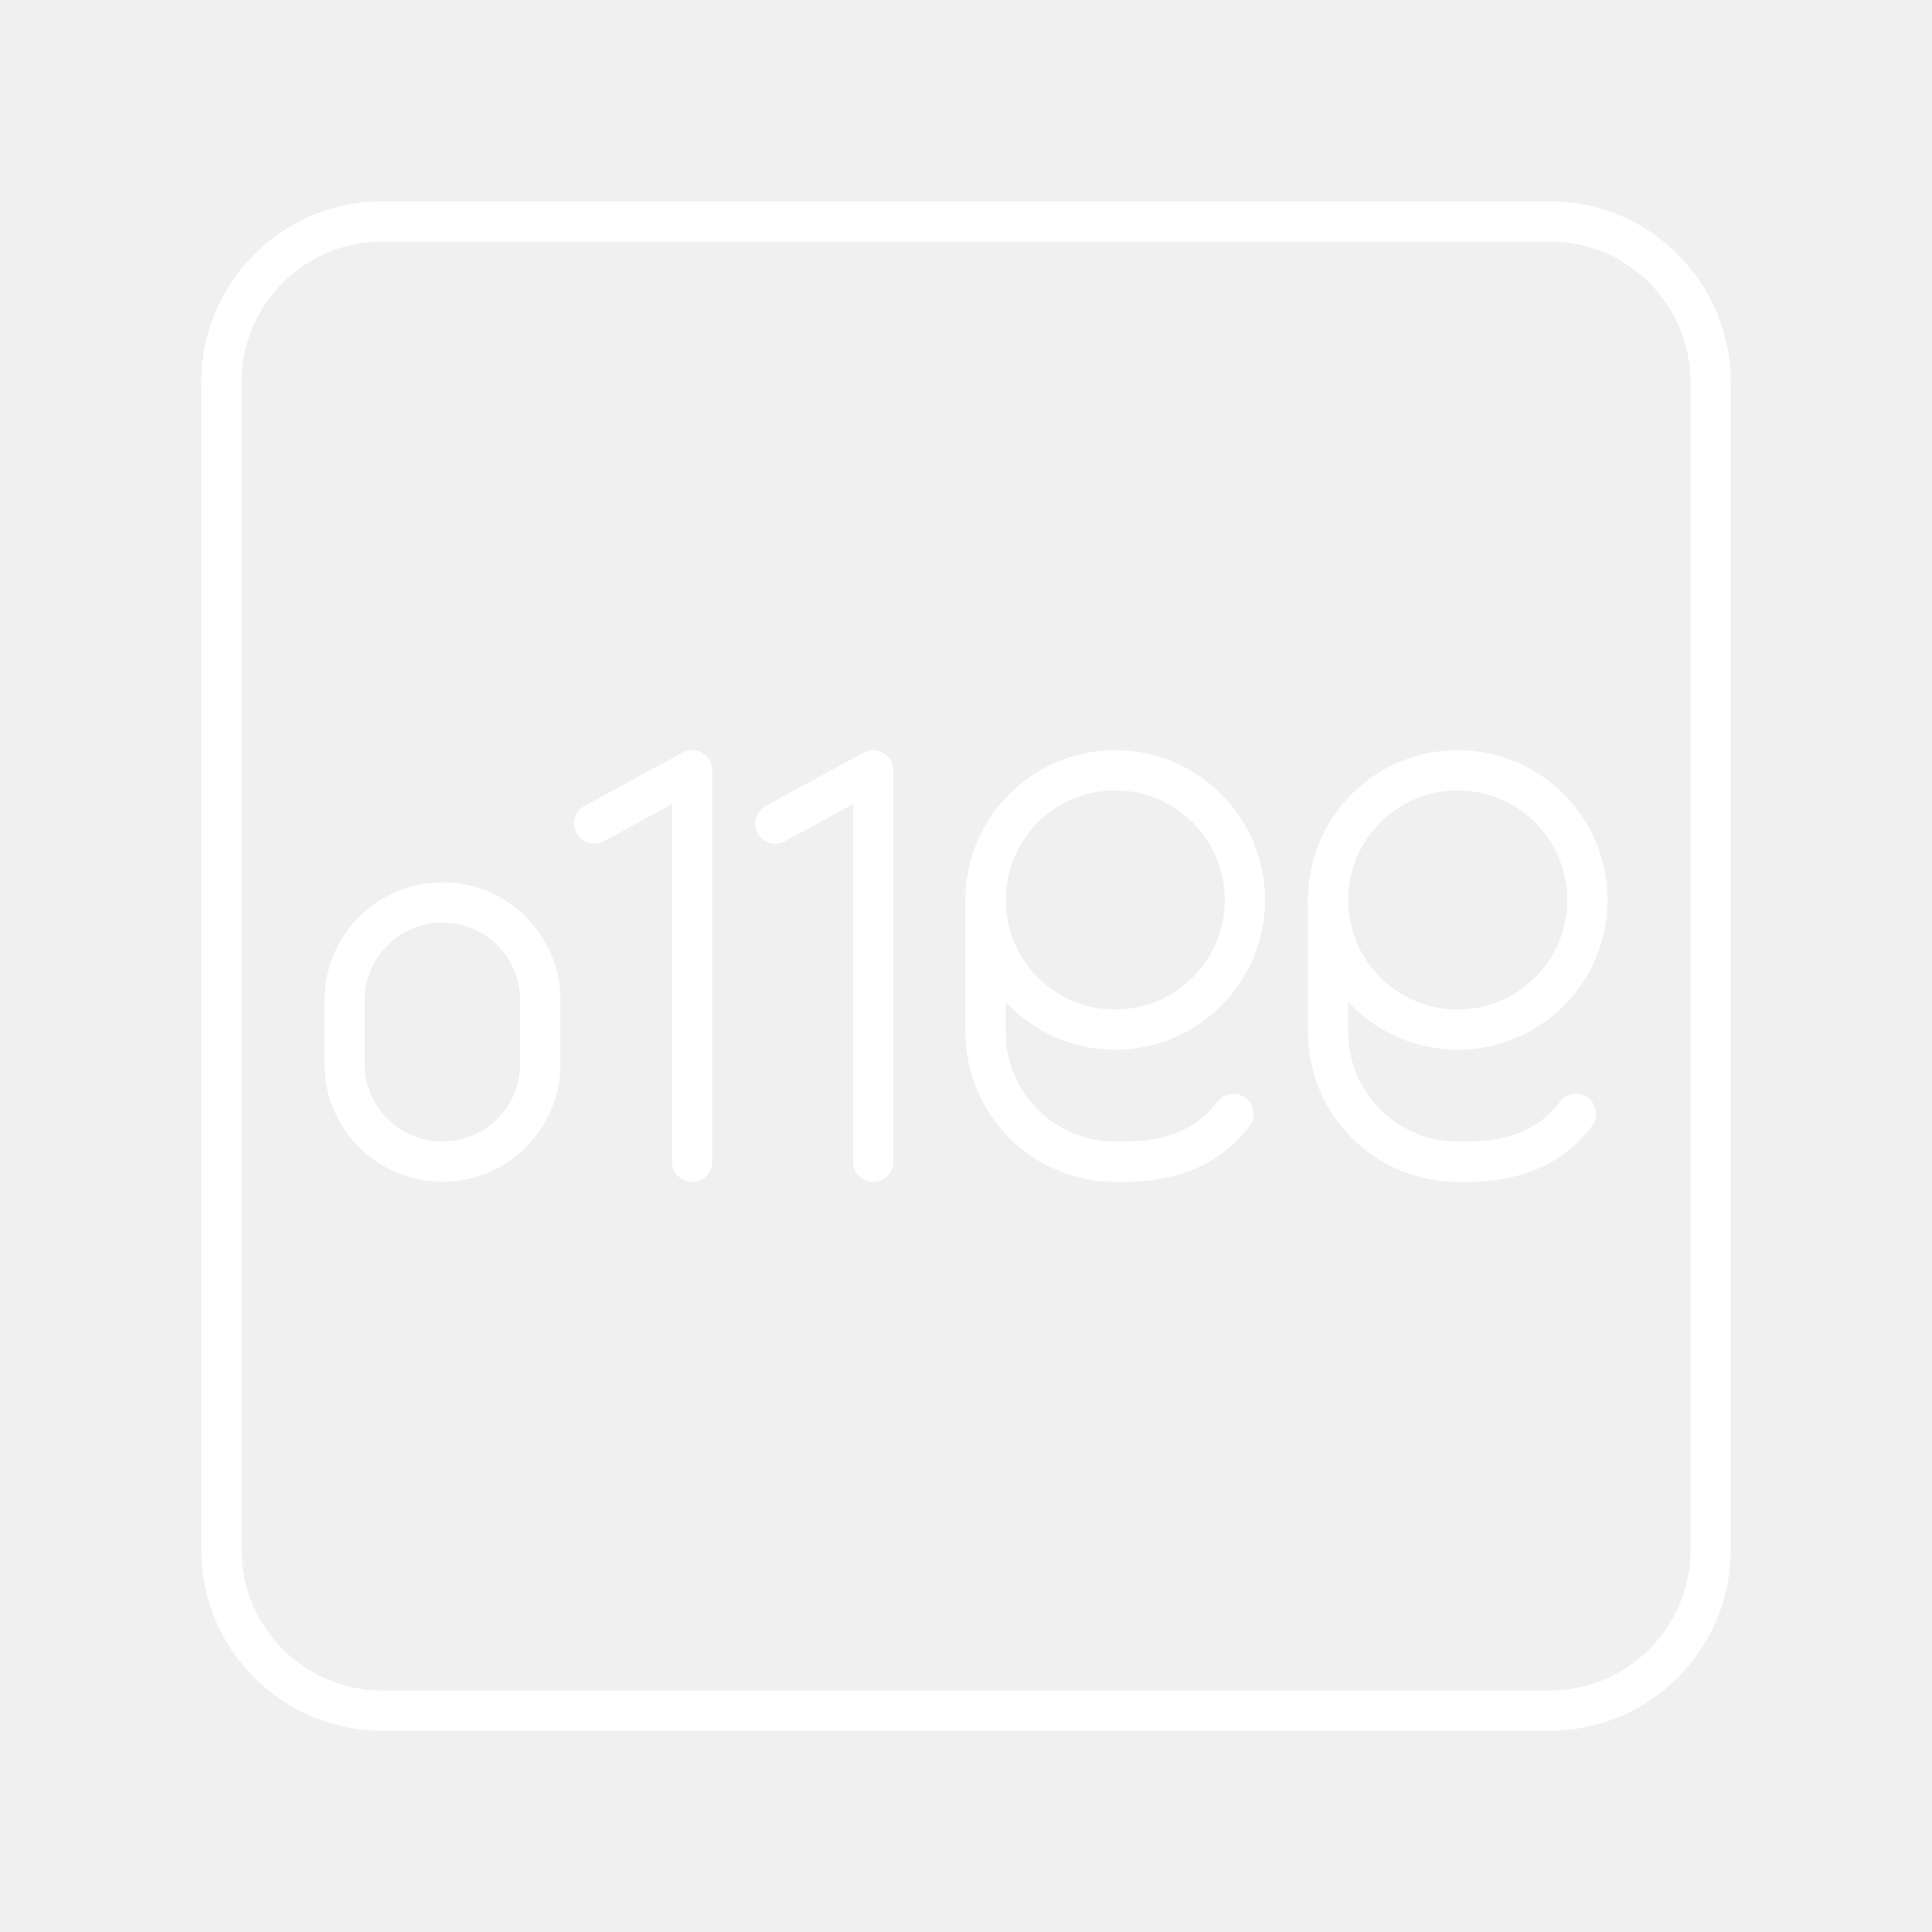
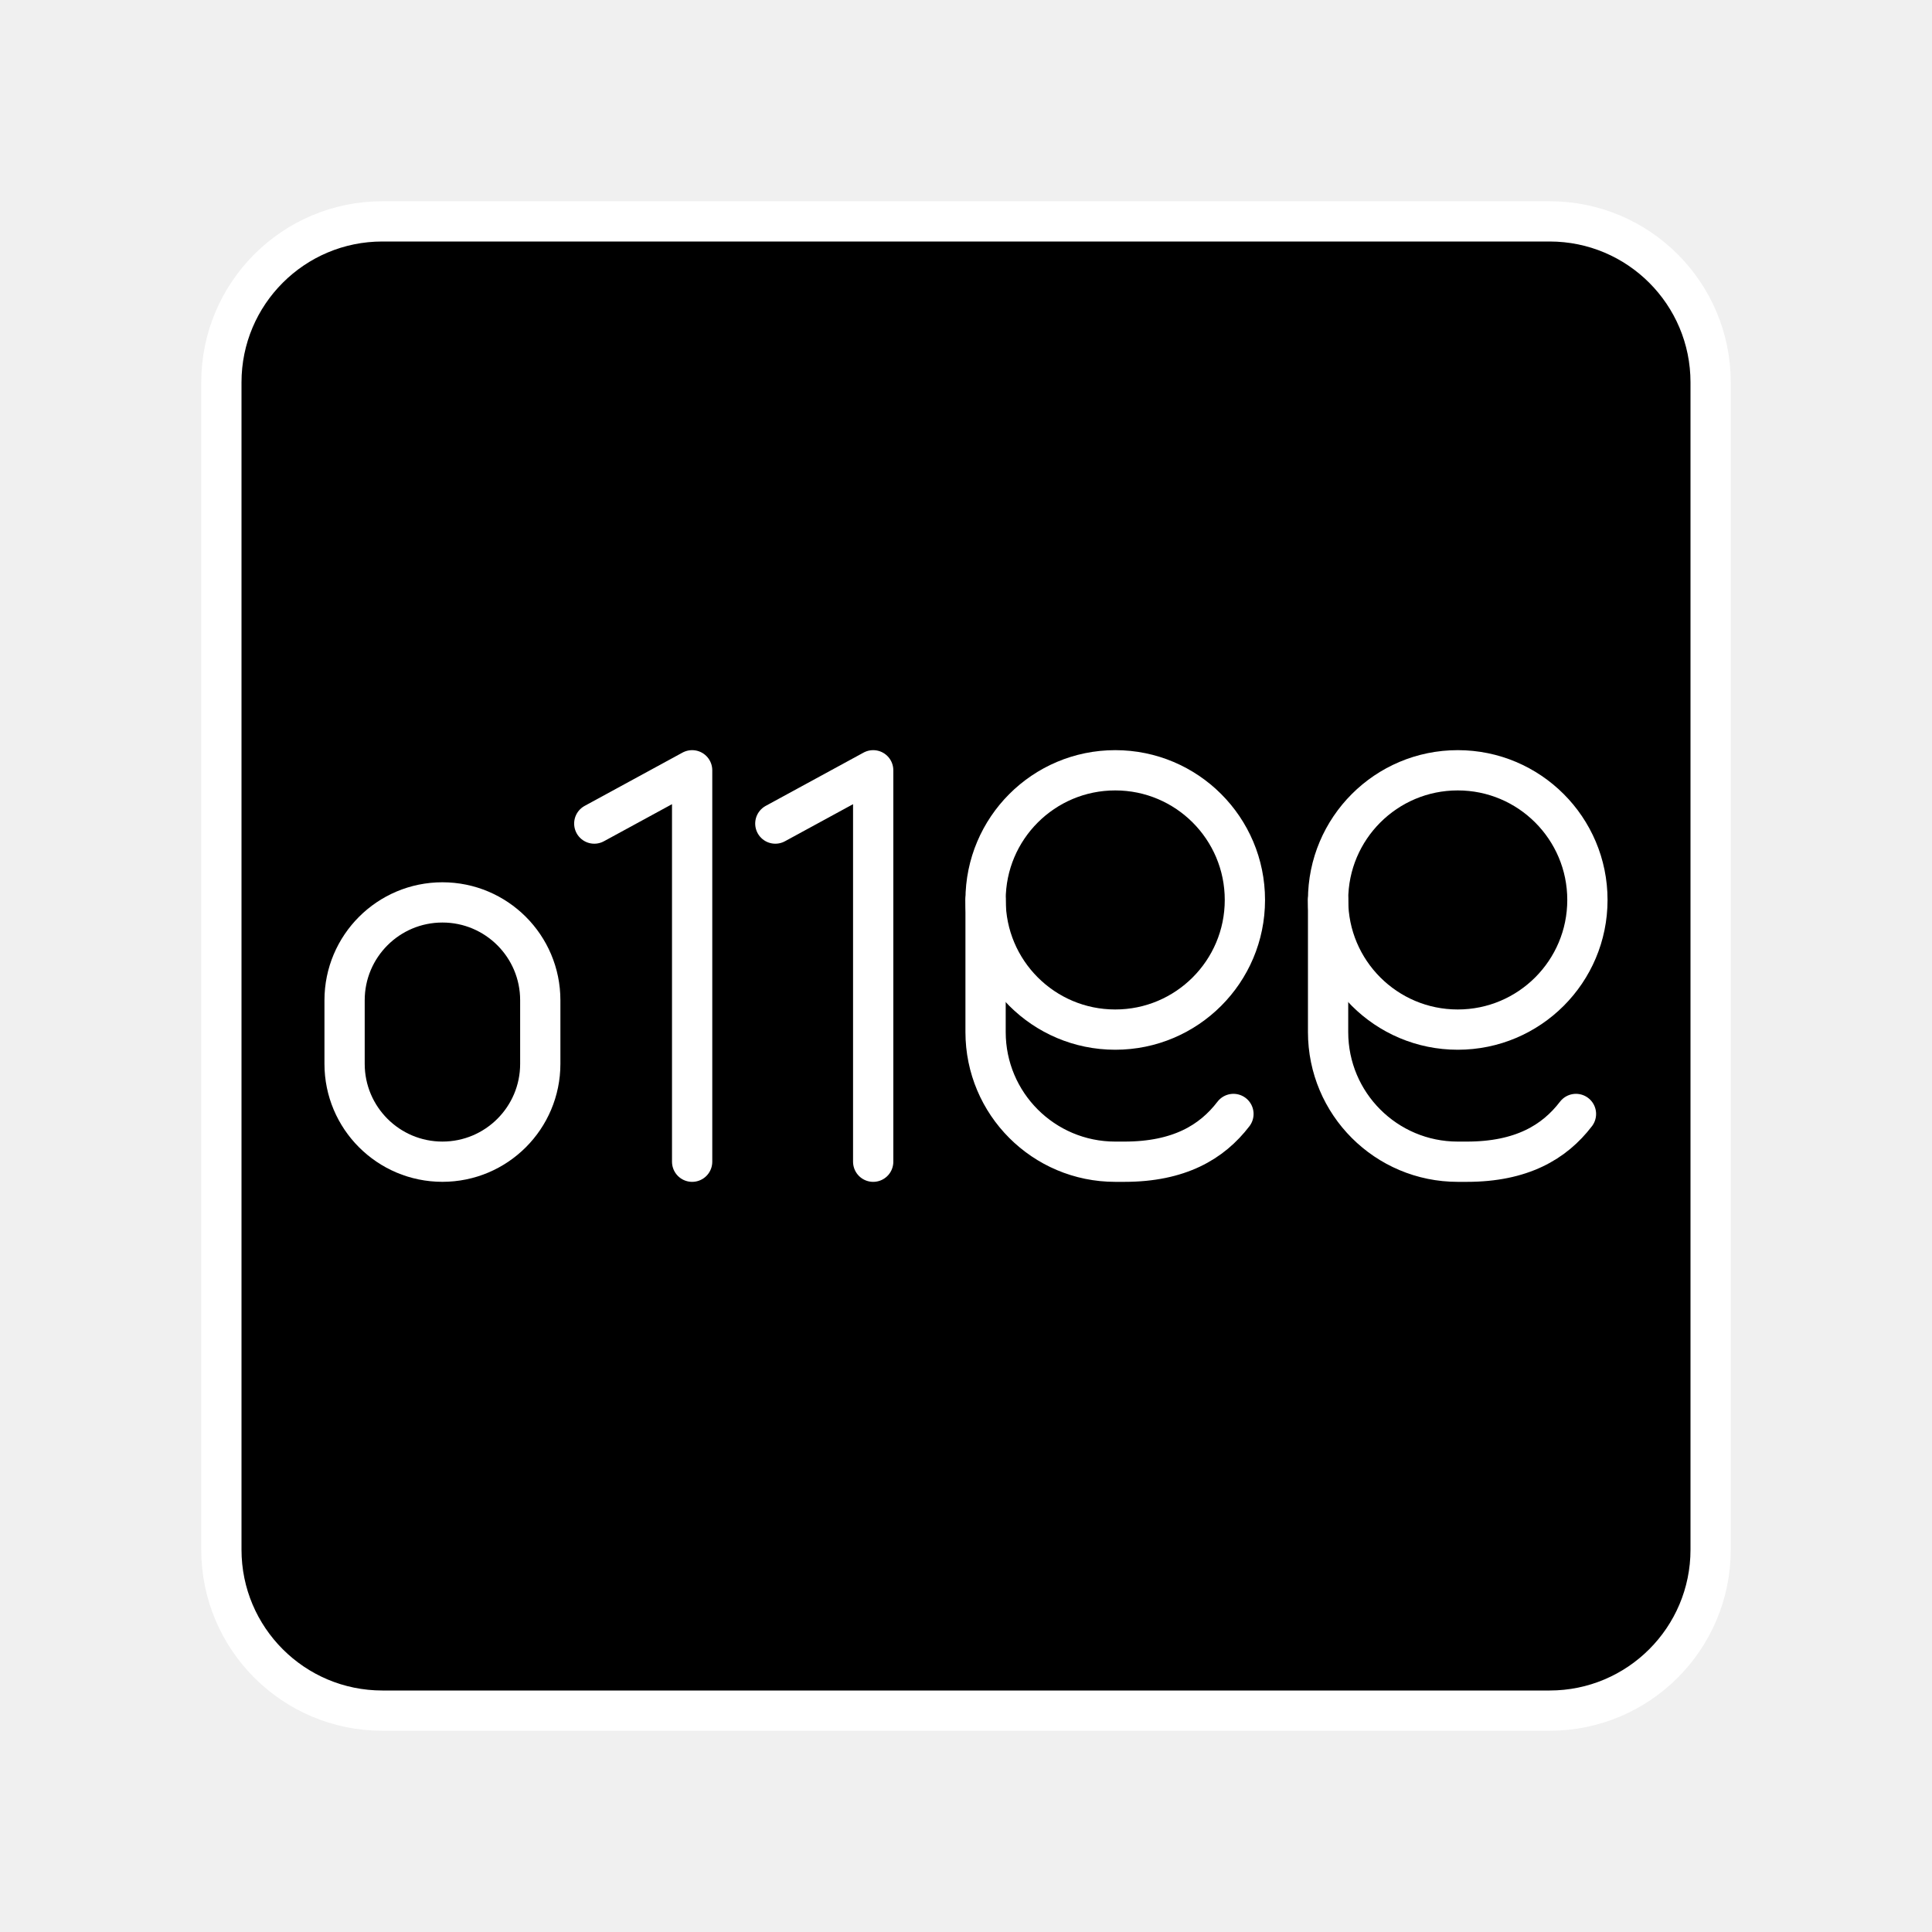
<svg xmlns="http://www.w3.org/2000/svg" id="b" viewBox="0 0 48 48" version="1.1" xml:space="preserve">
  <defs id="defs1">
-     <style id="style1">.c{fill:none;stroke:#000;stroke-linecap:round;stroke-linejoin:round;}</style>
+     <style id="style1" />
  </defs>
  <rect class="c" x="5.5" y="5.5" width="37" height="37" rx="4" ry="4" id="rect2" style="stroke:#ffffff" />
  <path class="r" d="m 8.561,24.851 c 0,-1.343 1.089,-2.431 2.431,-2.431 1.343,0 2.431,1.089 2.431,2.431 v 1.58 c 0,1.343 -1.089,2.431 -2.431,2.431 -1.343,0 -2.431,-1.089 -2.431,-2.431 z" id="path345" style="fill:none;stroke:#ffffff;stroke-width:1;stroke-linecap:round;stroke-linejoin:round;stroke-dasharray:none" />
  <polyline class="r" points="97.834 25.739 99.834 24.65 99.834 32.65" id="polyline345" transform="matrix(1.215629,0,0,1.215629,-99.66698,-10.82776)" style="fill:none;stroke:#ffffff;stroke-width:0.823;stroke-linecap:round;stroke-linejoin:round;stroke-dasharray:none" />
  <polyline class="r" points="97.834 25.739 99.834 24.65 99.834 32.65" id="polyline346" transform="matrix(1.215629,0,0,1.215629,-104.1651,-10.82776)" style="fill:none;stroke:#ffffff;stroke-width:0.823;stroke-linecap:round;stroke-linejoin:round;stroke-dasharray:none" />
  <g id="g347" transform="matrix(-1.215629,0,0,1.215629,254.8288,-10.82776)" style="stroke:#ffffff;stroke-width:0.823;stroke-dasharray:none;stroke-linejoin:round;stroke-linecap:round">
    <circle class="r" cx="179.834" cy="27.3" r="2.65" id="circle346" style="fill:none;stroke:#ffffff;stroke-width:0.823;stroke-linecap:round;stroke-linejoin:round;stroke-dasharray:none" />
    <path class="r" d="m 177.418,31.674 c 0.442,0.578 1.114,0.976 2.23,0.976 h 0.186 c 1.464,0 2.65,-1.186 2.65,-2.65 v -2.7" id="path346" style="fill:none;stroke:#ffffff;stroke-width:0.823;stroke-linecap:round;stroke-linejoin:round;stroke-dasharray:none" />
  </g>
  <g id="g348" transform="matrix(-1.215629,0,0,1.215629,246.3191,-10.82776)" style="stroke:#ffffff;stroke-width:0.823;stroke-dasharray:none;stroke-linejoin:round;stroke-linecap:round">
    <circle class="r" cx="179.834" cy="27.3" r="2.65" id="circle347" style="fill:none;stroke:#ffffff;stroke-width:0.823;stroke-linecap:round;stroke-linejoin:round;stroke-dasharray:none" />
    <path class="r" d="m 177.418,31.674 c 0.442,0.578 1.114,0.976 2.23,0.976 h 0.186 c 1.464,0 2.65,-1.186 2.65,-2.65 v -2.7" id="path347" style="fill:none;stroke:#ffffff;stroke-width:0.823;stroke-linecap:round;stroke-linejoin:round;stroke-dasharray:none" />
  </g>
</svg>
